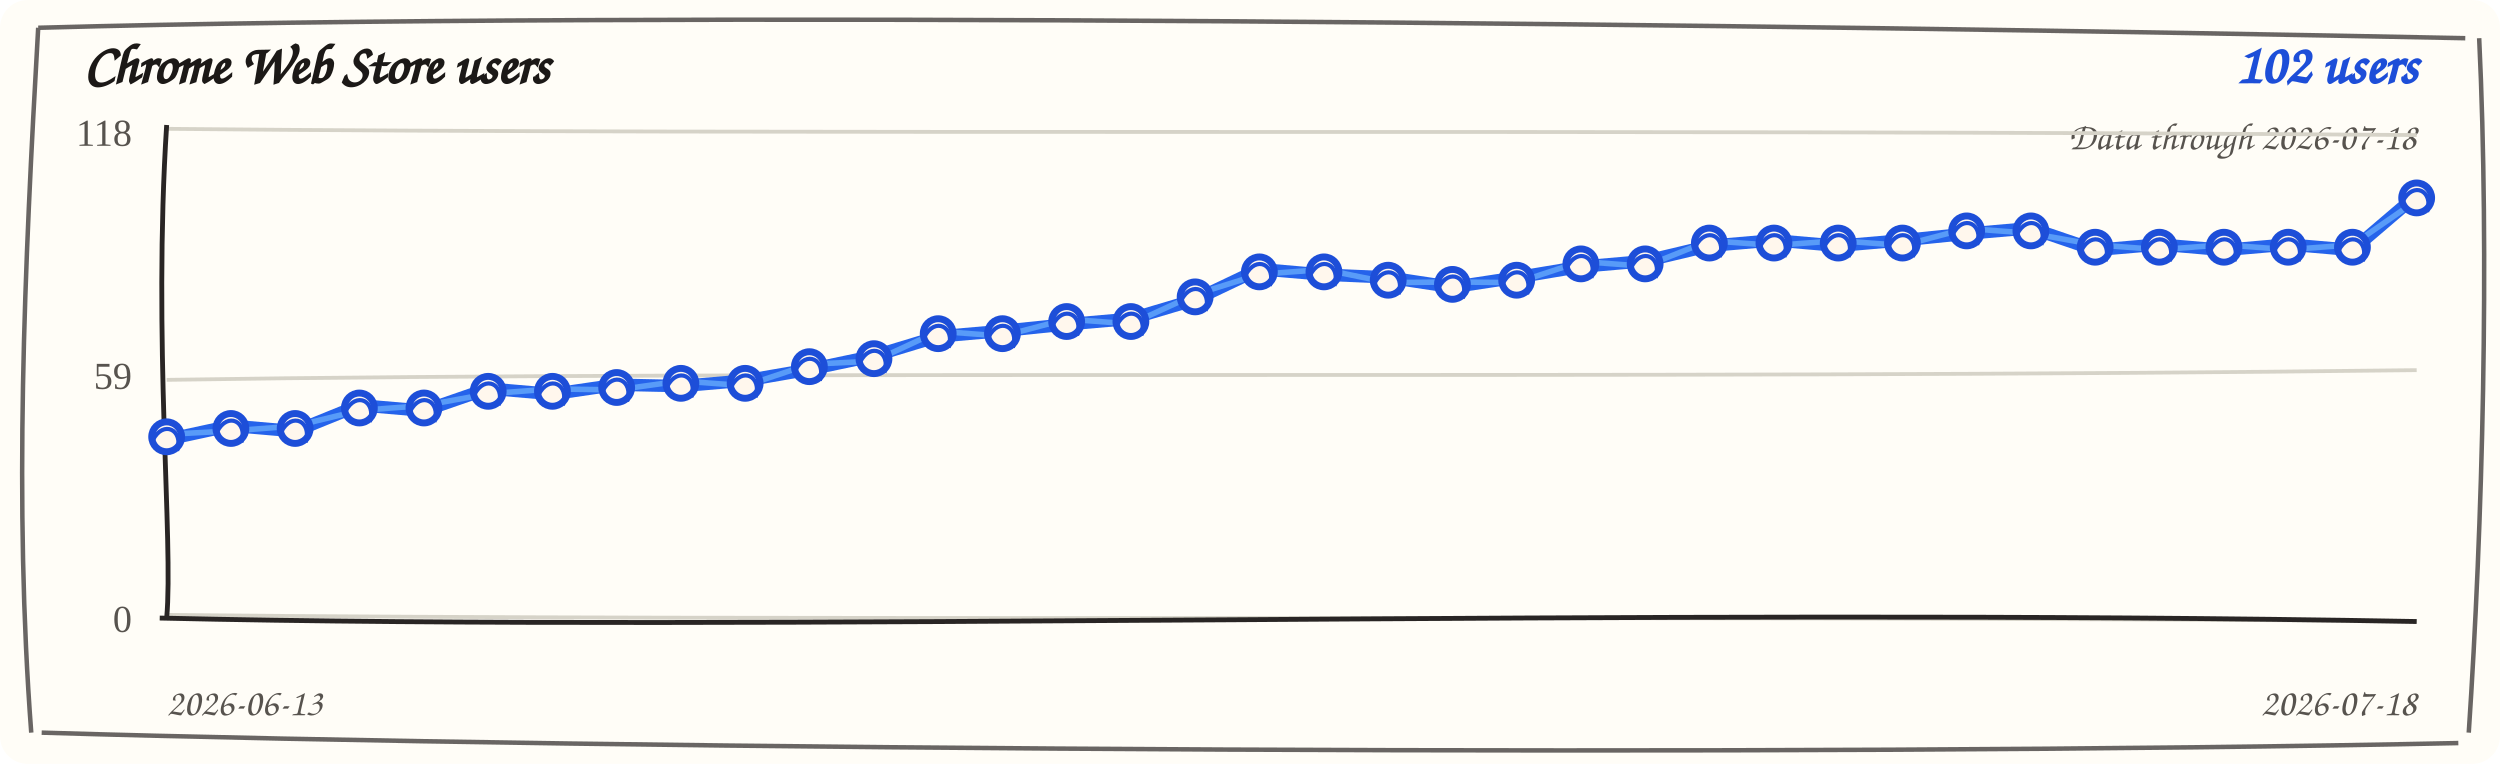
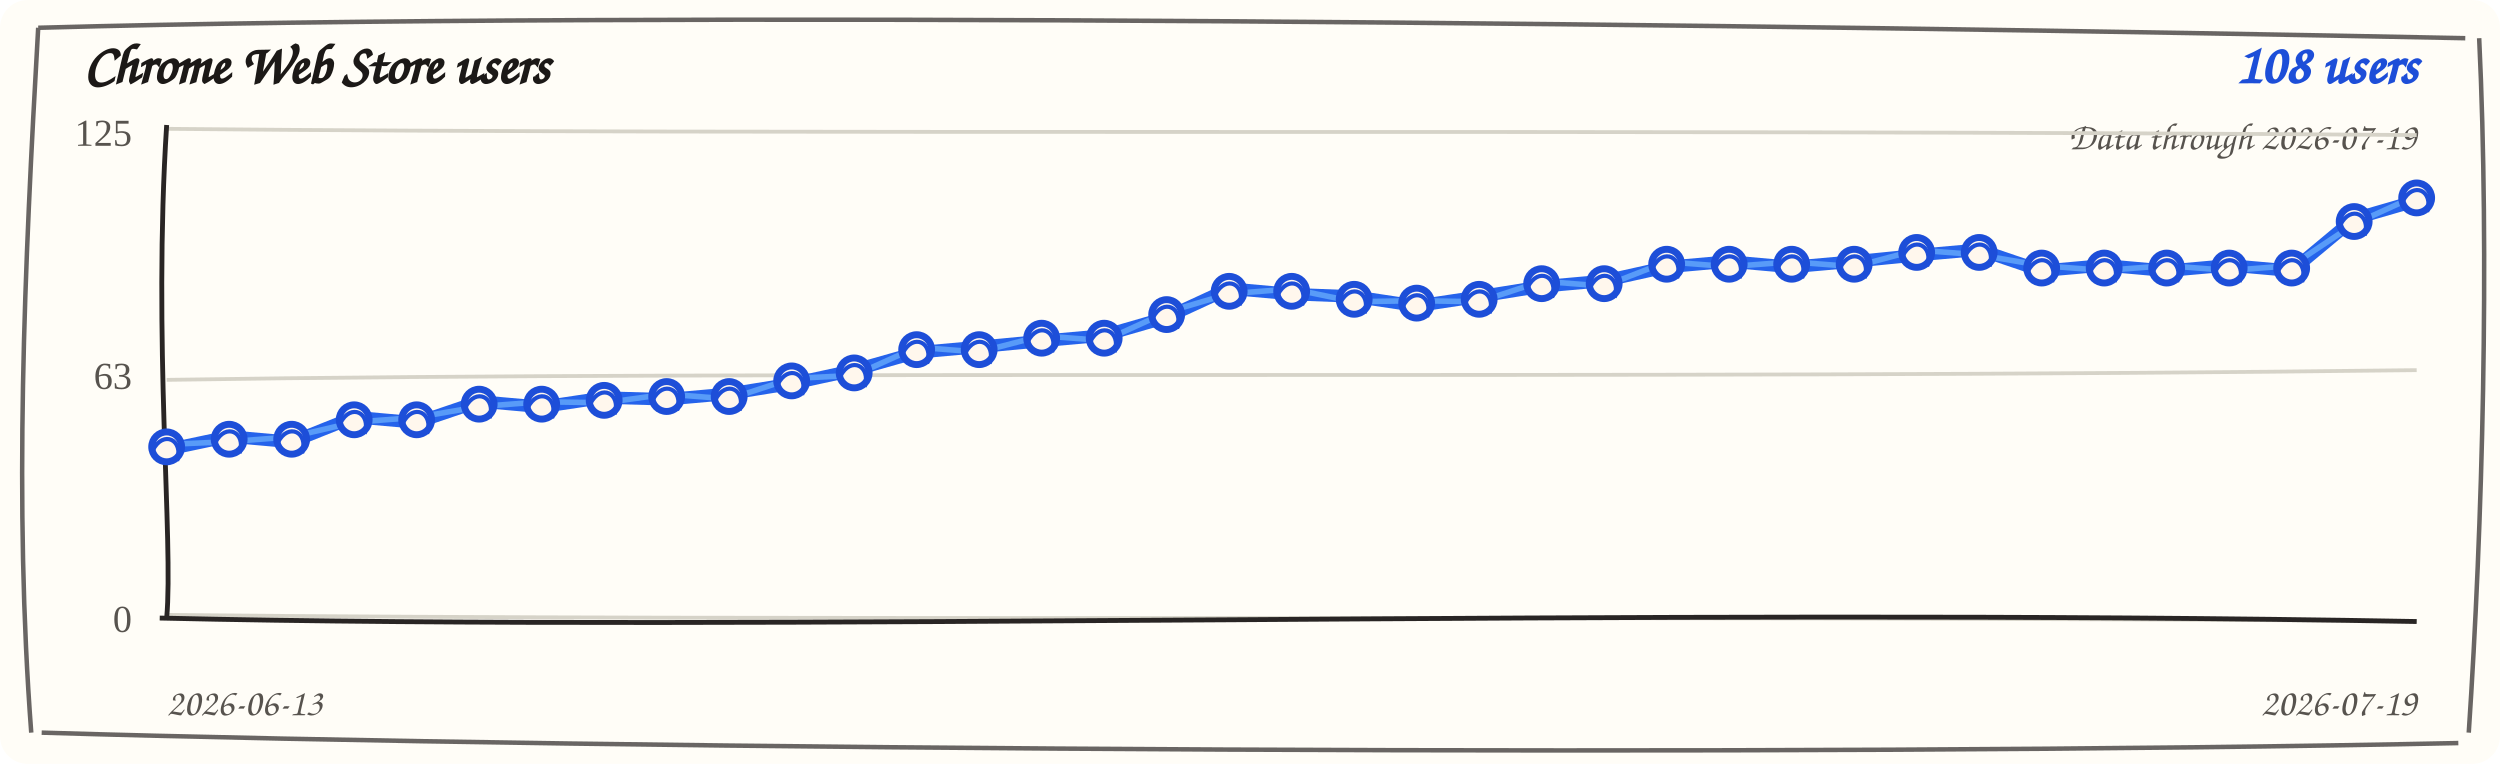
<svg xmlns="http://www.w3.org/2000/svg" width="720" height="220" viewBox="0 0 720 220" role="img" aria-label="Chrome Web Store users trend">
  <rect width="720" height="220" rx="8" fill="#fffdf7" />
  <path d="M 11 8 C 190 3, 512 7, 710 11 M 714 11 C 717 74, 715 151, 711 211 M 708 214 C 523 218, 177 216, 12 211 M 9 211 C 4 145, 7 78, 11 8" fill="none" stroke="#292524" stroke-width="1.3" opacity="0.7" />
  <text x="24" y="24" fill="#1c1917" font-family="'Comic Sans MS', 'Segoe Print', cursive" font-size="16" font-weight="700">Chrome Web Store users</text>
-   <text x="696" y="24" fill="#1d4ed8" font-family="'Comic Sans MS', 'Segoe Print', cursive" font-size="16" font-weight="700" text-anchor="end">102 users</text>
-   <text x="696" y="43" fill="#57534e" font-family="'Comic Sans MS', 'Segoe Print', cursive" font-size="11" text-anchor="end">Data through 2026-07-18</text>
+   <text x="696" y="24" fill="#1d4ed8" font-family="'Comic Sans MS', 'Segoe Print', cursive" font-size="16" font-weight="700" text-anchor="end">108 users</text>
+   <text x="696" y="43" fill="#57534e" font-family="'Comic Sans MS', 'Segoe Print', cursive" font-size="11" text-anchor="end">Data through 2026-07-19</text>
  <g>
    <path d="M 48 37.1 C 228 38.9, 468 37.1, 696 38.9" fill="none" stroke="#d6d3c8" stroke-width="1.1" />
-     <text x="38" y="42" text-anchor="end" fill="#57534e" font-size="11">118</text>
+     <text x="38" y="42" text-anchor="end" fill="#57534e" font-size="11">125</text>
  </g>
  <g>
    <path d="M 48 109.4 C 228 106.6, 468 109.4, 696 106.6" fill="none" stroke="#d6d3c8" stroke-width="1.1" />
-     <text x="38" y="112" text-anchor="end" fill="#57534e" font-size="11">59</text>
+     <text x="38" y="112" text-anchor="end" fill="#57534e" font-size="11">63</text>
  </g>
  <g>
    <path d="M 48 177.1 C 228 178.9, 468 177.1, 696 178.9" fill="none" stroke="#d6d3c8" stroke-width="1.1" />
    <text x="38" y="182" text-anchor="end" fill="#57534e" font-size="11">0</text>
  </g>
  <path d="M 48 36 C 44 98, 50 156, 48 178" fill="none" stroke="#292524" stroke-width="1.4" />
  <path d="M 46 178 C 218 182, 478 175, 696 179" fill="none" stroke="#292524" stroke-width="1.4" />
-   <path d="M 48.0 126.6 L 66.5 122.6 L 85.0 124.2 L 103.5 116.7 L 122.1 118.3 L 140.6 111.9 L 159.1 113.5 L 177.6 110.8 L 196.1 111.2 L 214.6 109.6 L 233.1 106.4 L 251.7 102.5 L 270.2 96.9 L 288.7 95.3 L 307.2 93.4 L 325.7 91.8 L 344.2 86.3 L 362.7 77.5 L 381.3 79.1 L 399.8 79.9 L 418.3 82.7 L 436.8 79.9 L 455.3 76.8 L 473.8 75.2 L 492.3 70.8 L 510.9 69.2 L 529.4 70.8 L 547.9 69.2 L 566.4 67.3 L 584.9 65.7 L 603.4 72.0 L 621.9 70.4 L 640.5 72.0 L 659.0 70.4 L 677.5 72.0 L 696.0 56.2" fill="none" stroke="#2563eb" stroke-width="3.6" stroke-linecap="round" stroke-linejoin="round" />
-   <path d="M 48.0 125.1 L 66.5 124.1 L 85.0 122.7 L 103.5 118.2 L 122.1 116.8 L 140.6 113.4 L 159.1 112.0 L 177.6 112.3 L 196.1 109.7 L 214.6 111.1 L 233.1 104.9 L 251.7 104.0 L 270.2 95.4 L 288.7 96.8 L 307.2 91.9 L 325.7 93.3 L 344.2 84.8 L 362.7 79.0 L 381.3 77.6 L 399.8 81.4 L 418.3 81.2 L 436.8 81.4 L 455.3 75.3 L 473.8 76.7 L 492.3 69.3 L 510.9 70.7 L 529.4 69.3 L 547.9 70.7 L 566.4 65.8 L 584.9 67.2 L 603.4 70.5 L 621.9 71.9 L 640.5 70.5 L 659.0 71.9 L 677.5 70.5 L 696.0 57.7" fill="none" stroke="#60a5fa" stroke-width="1.6" stroke-linecap="round" stroke-linejoin="round" opacity="0.85" />
+   <path d="M 48.0 129.5 L 66.0 125.7 L 84.0 127.3 L 102.0 120.1 L 120.0 121.7 L 138.0 115.6 L 156.0 117.2 L 174.0 114.5 L 192.0 115.0 L 210.0 113.4 L 228.0 110.5 L 246.0 106.6 L 264.0 101.5 L 282.0 99.9 L 300.0 98.2 L 318.0 96.6 L 336.0 91.4 L 354.0 83.1 L 372.0 84.7 L 390.0 85.4 L 408.0 88.1 L 426.0 85.4 L 444.0 82.5 L 462.0 80.9 L 480.0 76.9 L 498.0 75.3 L 516.0 76.9 L 534.0 75.3 L 552.0 73.5 L 570.0 71.9 L 588.0 78.0 L 606.0 76.4 L 624.0 78.0 L 642.0 76.4 L 660.0 78.0 L 678.0 63.0 L 696.0 57.8" fill="none" stroke="#2563eb" stroke-width="3.6" stroke-linecap="round" stroke-linejoin="round" />
+   <path d="M 48.0 128.0 L 66.0 127.2 L 84.0 125.8 L 102.0 121.6 L 120.0 120.2 L 138.0 117.1 L 156.0 115.7 L 174.0 116.0 L 192.0 113.5 L 210.0 114.9 L 228.0 109.0 L 246.0 108.1 L 264.0 100.0 L 282.0 101.4 L 300.0 96.7 L 318.0 98.1 L 336.0 89.9 L 354.0 84.6 L 372.0 83.2 L 390.0 86.9 L 408.0 86.6 L 426.0 86.9 L 444.0 81.0 L 462.0 82.4 L 480.0 75.4 L 498.0 76.8 L 516.0 75.4 L 534.0 76.8 L 552.0 72.0 L 570.0 73.4 L 588.0 76.5 L 606.0 77.9 L 624.0 76.5 L 642.0 77.9 L 660.0 76.5 L 678.0 64.5 L 696.0 56.3" fill="none" stroke="#60a5fa" stroke-width="1.6" stroke-linecap="round" stroke-linejoin="round" opacity="0.85" />
  <g>
-     <circle cx="48.0" cy="125.8" r="4.3" fill="#fff7ed" stroke="#1d4ed8" stroke-width="2" />
-     <path d="M 44.0 126.8 C 47.0 120.8, 53.0 123.8, 51.0 129.8" fill="none" stroke="#1d4ed8" stroke-width="1.2" />
+     <circle cx="48.0" cy="128.7" r="4.3" fill="#fff7ed" stroke="#1d4ed8" stroke-width="2" />
+     <path d="M 44.0 129.7 C 47.0 123.7, 53.0 126.7, 51.0 132.7" fill="none" stroke="#1d4ed8" stroke-width="1.2" />
  </g>
  <g>
-     <circle cx="66.5" cy="123.4" r="4.3" fill="#fff7ed" stroke="#1d4ed8" stroke-width="2" />
-     <path d="M 62.5 124.4 C 65.5 118.4, 71.5 121.4, 69.5 127.4" fill="none" stroke="#1d4ed8" stroke-width="1.2" />
+     <circle cx="66.0" cy="126.5" r="4.3" fill="#fff7ed" stroke="#1d4ed8" stroke-width="2" />
+     <path d="M 62.0 127.5 C 65.0 121.5, 71.0 124.5, 69.0 130.5" fill="none" stroke="#1d4ed8" stroke-width="1.2" />
  </g>
  <g>
-     <circle cx="85.0" cy="123.4" r="4.3" fill="#fff7ed" stroke="#1d4ed8" stroke-width="2" />
-     <path d="M 81.0 124.4 C 84.0 118.4, 90.0 121.4, 88.0 127.4" fill="none" stroke="#1d4ed8" stroke-width="1.2" />
+     <circle cx="84.0" cy="126.5" r="4.3" fill="#fff7ed" stroke="#1d4ed8" stroke-width="2" />
+     <path d="M 80.0 127.5 C 83.0 121.5, 89.0 124.5, 87.0 130.5" fill="none" stroke="#1d4ed8" stroke-width="1.2" />
  </g>
  <g>
-     <circle cx="103.5" cy="117.5" r="4.3" fill="#fff7ed" stroke="#1d4ed8" stroke-width="2" />
-     <path d="M 99.5 118.5 C 102.5 112.5, 108.5 115.5, 106.5 121.5" fill="none" stroke="#1d4ed8" stroke-width="1.2" />
+     <circle cx="102.0" cy="120.9" r="4.3" fill="#fff7ed" stroke="#1d4ed8" stroke-width="2" />
+     <path d="M 98.0 121.9 C 101.0 115.9, 107.0 118.9, 105.0 124.9" fill="none" stroke="#1d4ed8" stroke-width="1.2" />
  </g>
  <g>
-     <circle cx="122.1" cy="117.5" r="4.3" fill="#fff7ed" stroke="#1d4ed8" stroke-width="2" />
-     <path d="M 118.1 118.5 C 121.1 112.5, 127.1 115.5, 125.1 121.5" fill="none" stroke="#1d4ed8" stroke-width="1.2" />
+     <circle cx="120.0" cy="120.9" r="4.3" fill="#fff7ed" stroke="#1d4ed8" stroke-width="2" />
+     <path d="M 116.0 121.9 C 119.0 115.9, 125.0 118.9, 123.0 124.9" fill="none" stroke="#1d4ed8" stroke-width="1.2" />
  </g>
  <g>
-     <circle cx="140.6" cy="112.7" r="4.3" fill="#fff7ed" stroke="#1d4ed8" stroke-width="2" />
-     <path d="M 136.6 113.7 C 139.6 107.7, 145.6 110.7, 143.6 116.7" fill="none" stroke="#1d4ed8" stroke-width="1.2" />
+     <circle cx="138.0" cy="116.4" r="4.3" fill="#fff7ed" stroke="#1d4ed8" stroke-width="2" />
+     <path d="M 134.0 117.4 C 137.0 111.4, 143.0 114.4, 141.0 120.4" fill="none" stroke="#1d4ed8" stroke-width="1.2" />
  </g>
  <g>
-     <circle cx="159.1" cy="112.7" r="4.3" fill="#fff7ed" stroke="#1d4ed8" stroke-width="2" />
-     <path d="M 155.1 113.7 C 158.1 107.7, 164.1 110.7, 162.1 116.7" fill="none" stroke="#1d4ed8" stroke-width="1.2" />
+     <circle cx="156.0" cy="116.4" r="4.3" fill="#fff7ed" stroke="#1d4ed8" stroke-width="2" />
+     <path d="M 152.0 117.4 C 155.0 111.4, 161.0 114.4, 159.0 120.4" fill="none" stroke="#1d4ed8" stroke-width="1.2" />
  </g>
  <g>
-     <circle cx="177.6" cy="111.6" r="4.3" fill="#fff7ed" stroke="#1d4ed8" stroke-width="2" />
-     <path d="M 173.6 112.6 C 176.6 106.6, 182.6 109.6, 180.6 115.6" fill="none" stroke="#1d4ed8" stroke-width="1.2" />
+     <circle cx="174.0" cy="115.3" r="4.3" fill="#fff7ed" stroke="#1d4ed8" stroke-width="2" />
+     <path d="M 170.0 116.3 C 173.0 110.3, 179.0 113.3, 177.0 119.3" fill="none" stroke="#1d4ed8" stroke-width="1.2" />
  </g>
  <g>
-     <circle cx="196.1" cy="110.4" r="4.3" fill="#fff7ed" stroke="#1d4ed8" stroke-width="2" />
-     <path d="M 192.1 111.4 C 195.1 105.4, 201.1 108.4, 199.1 114.4" fill="none" stroke="#1d4ed8" stroke-width="1.2" />
+     <circle cx="192.0" cy="114.2" r="4.3" fill="#fff7ed" stroke="#1d4ed8" stroke-width="2" />
+     <path d="M 188.0 115.2 C 191.0 109.2, 197.0 112.2, 195.0 118.2" fill="none" stroke="#1d4ed8" stroke-width="1.2" />
  </g>
  <g>
-     <circle cx="214.6" cy="110.4" r="4.3" fill="#fff7ed" stroke="#1d4ed8" stroke-width="2" />
-     <path d="M 210.6 111.4 C 213.6 105.4, 219.6 108.4, 217.6 114.4" fill="none" stroke="#1d4ed8" stroke-width="1.2" />
+     <circle cx="210.0" cy="114.2" r="4.3" fill="#fff7ed" stroke="#1d4ed8" stroke-width="2" />
+     <path d="M 206.0 115.2 C 209.0 109.2, 215.0 112.2, 213.0 118.2" fill="none" stroke="#1d4ed8" stroke-width="1.2" />
  </g>
  <g>
-     <circle cx="233.1" cy="105.6" r="4.3" fill="#fff7ed" stroke="#1d4ed8" stroke-width="2" />
-     <path d="M 229.1 106.6 C 232.1 100.6, 238.1 103.6, 236.1 109.6" fill="none" stroke="#1d4ed8" stroke-width="1.2" />
+     <circle cx="228.0" cy="109.7" r="4.3" fill="#fff7ed" stroke="#1d4ed8" stroke-width="2" />
+     <path d="M 224.0 110.7 C 227.0 104.7, 233.0 107.7, 231.0 113.7" fill="none" stroke="#1d4ed8" stroke-width="1.2" />
  </g>
  <g>
-     <circle cx="251.7" cy="103.3" r="4.3" fill="#fff7ed" stroke="#1d4ed8" stroke-width="2" />
-     <path d="M 247.7 104.3 C 250.7 98.3, 256.7 101.3, 254.7 107.3" fill="none" stroke="#1d4ed8" stroke-width="1.2" />
+     <circle cx="246.0" cy="107.4" r="4.3" fill="#fff7ed" stroke="#1d4ed8" stroke-width="2" />
+     <path d="M 242.0 108.4 C 245.0 102.4, 251.0 105.4, 249.0 111.4" fill="none" stroke="#1d4ed8" stroke-width="1.2" />
  </g>
  <g>
-     <circle cx="270.2" cy="96.1" r="4.3" fill="#fff7ed" stroke="#1d4ed8" stroke-width="2" />
-     <path d="M 266.2 97.1 C 269.2 91.1, 275.2 94.1, 273.2 100.1" fill="none" stroke="#1d4ed8" stroke-width="1.2" />
+     <circle cx="264.0" cy="100.7" r="4.3" fill="#fff7ed" stroke="#1d4ed8" stroke-width="2" />
+     <path d="M 260.0 101.7 C 263.0 95.7, 269.0 98.7, 267.0 104.7" fill="none" stroke="#1d4ed8" stroke-width="1.2" />
  </g>
  <g>
-     <circle cx="288.7" cy="96.1" r="4.3" fill="#fff7ed" stroke="#1d4ed8" stroke-width="2" />
-     <path d="M 284.7 97.1 C 287.7 91.1, 293.7 94.1, 291.7 100.1" fill="none" stroke="#1d4ed8" stroke-width="1.2" />
+     <circle cx="282.0" cy="100.7" r="4.3" fill="#fff7ed" stroke="#1d4ed8" stroke-width="2" />
+     <path d="M 278.0 101.7 C 281.0 95.7, 287.0 98.7, 285.0 104.7" fill="none" stroke="#1d4ed8" stroke-width="1.2" />
  </g>
  <g>
-     <circle cx="307.2" cy="92.6" r="4.3" fill="#fff7ed" stroke="#1d4ed8" stroke-width="2" />
-     <path d="M 303.2 93.6 C 306.2 87.6, 312.2 90.6, 310.2 96.6" fill="none" stroke="#1d4ed8" stroke-width="1.2" />
+     <circle cx="300.0" cy="97.4" r="4.3" fill="#fff7ed" stroke="#1d4ed8" stroke-width="2" />
+     <path d="M 296.0 98.4 C 299.0 92.4, 305.0 95.4, 303.0 101.4" fill="none" stroke="#1d4ed8" stroke-width="1.2" />
  </g>
  <g>
-     <circle cx="325.7" cy="92.6" r="4.3" fill="#fff7ed" stroke="#1d4ed8" stroke-width="2" />
-     <path d="M 321.7 93.6 C 324.7 87.6, 330.7 90.6, 328.7 96.6" fill="none" stroke="#1d4ed8" stroke-width="1.2" />
+     <circle cx="318.0" cy="97.4" r="4.3" fill="#fff7ed" stroke="#1d4ed8" stroke-width="2" />
+     <path d="M 314.0 98.4 C 317.0 92.4, 323.0 95.4, 321.0 101.4" fill="none" stroke="#1d4ed8" stroke-width="1.2" />
  </g>
  <g>
-     <circle cx="344.2" cy="85.5" r="4.3" fill="#fff7ed" stroke="#1d4ed8" stroke-width="2" />
-     <path d="M 340.2 86.5 C 343.2 80.5, 349.2 83.5, 347.2 89.5" fill="none" stroke="#1d4ed8" stroke-width="1.2" />
+     <circle cx="336.0" cy="90.6" r="4.3" fill="#fff7ed" stroke="#1d4ed8" stroke-width="2" />
+     <path d="M 332.0 91.6 C 335.0 85.6, 341.0 88.6, 339.0 94.6" fill="none" stroke="#1d4ed8" stroke-width="1.2" />
  </g>
  <g>
-     <circle cx="362.7" cy="78.3" r="4.3" fill="#fff7ed" stroke="#1d4ed8" stroke-width="2" />
-     <path d="M 358.7 79.3 C 361.7 73.3, 367.7 76.3, 365.7 82.3" fill="none" stroke="#1d4ed8" stroke-width="1.2" />
+     <circle cx="354.0" cy="83.9" r="4.3" fill="#fff7ed" stroke="#1d4ed8" stroke-width="2" />
+     <path d="M 350.0 84.9 C 353.0 78.9, 359.0 81.9, 357.0 87.9" fill="none" stroke="#1d4ed8" stroke-width="1.2" />
  </g>
  <g>
-     <circle cx="381.3" cy="78.3" r="4.3" fill="#fff7ed" stroke="#1d4ed8" stroke-width="2" />
-     <path d="M 377.3 79.3 C 380.3 73.3, 386.3 76.3, 384.3 82.3" fill="none" stroke="#1d4ed8" stroke-width="1.2" />
+     <circle cx="372.0" cy="83.9" r="4.3" fill="#fff7ed" stroke="#1d4ed8" stroke-width="2" />
+     <path d="M 368.0 84.9 C 371.0 78.9, 377.0 81.9, 375.0 87.9" fill="none" stroke="#1d4ed8" stroke-width="1.2" />
  </g>
  <g>
-     <circle cx="399.8" cy="80.7" r="4.3" fill="#fff7ed" stroke="#1d4ed8" stroke-width="2" />
-     <path d="M 395.8 81.7 C 398.8 75.7, 404.8 78.7, 402.8 84.7" fill="none" stroke="#1d4ed8" stroke-width="1.2" />
+     <circle cx="390.0" cy="86.2" r="4.3" fill="#fff7ed" stroke="#1d4ed8" stroke-width="2" />
+     <path d="M 386.0 87.2 C 389.0 81.2, 395.0 84.2, 393.0 90.2" fill="none" stroke="#1d4ed8" stroke-width="1.2" />
  </g>
  <g>
-     <circle cx="418.3" cy="81.9" r="4.3" fill="#fff7ed" stroke="#1d4ed8" stroke-width="2" />
-     <path d="M 414.3 82.9 C 417.3 76.9, 423.3 79.9, 421.3 85.9" fill="none" stroke="#1d4ed8" stroke-width="1.2" />
+     <circle cx="408.0" cy="87.3" r="4.3" fill="#fff7ed" stroke="#1d4ed8" stroke-width="2" />
+     <path d="M 404.0 88.3 C 407.0 82.3, 413.0 85.3, 411.0 91.3" fill="none" stroke="#1d4ed8" stroke-width="1.2" />
  </g>
  <g>
-     <circle cx="436.8" cy="80.7" r="4.3" fill="#fff7ed" stroke="#1d4ed8" stroke-width="2" />
-     <path d="M 432.8 81.7 C 435.8 75.7, 441.8 78.7, 439.8 84.7" fill="none" stroke="#1d4ed8" stroke-width="1.2" />
+     <circle cx="426.0" cy="86.2" r="4.3" fill="#fff7ed" stroke="#1d4ed8" stroke-width="2" />
+     <path d="M 422.0 87.2 C 425.0 81.2, 431.0 84.2, 429.0 90.2" fill="none" stroke="#1d4ed8" stroke-width="1.2" />
  </g>
  <g>
-     <circle cx="455.3" cy="76.0" r="4.3" fill="#fff7ed" stroke="#1d4ed8" stroke-width="2" />
-     <path d="M 451.3 77.0 C 454.3 71.0, 460.3 74.0, 458.3 80.0" fill="none" stroke="#1d4ed8" stroke-width="1.2" />
+     <circle cx="444.0" cy="81.7" r="4.3" fill="#fff7ed" stroke="#1d4ed8" stroke-width="2" />
+     <path d="M 440.0 82.7 C 443.0 76.7, 449.0 79.7, 447.0 85.7" fill="none" stroke="#1d4ed8" stroke-width="1.2" />
  </g>
  <g>
-     <circle cx="473.8" cy="76.0" r="4.3" fill="#fff7ed" stroke="#1d4ed8" stroke-width="2" />
-     <path d="M 469.8 77.0 C 472.8 71.0, 478.8 74.0, 476.8 80.0" fill="none" stroke="#1d4ed8" stroke-width="1.2" />
+     <circle cx="462.0" cy="81.7" r="4.3" fill="#fff7ed" stroke="#1d4ed8" stroke-width="2" />
+     <path d="M 458.0 82.7 C 461.0 76.7, 467.0 79.7, 465.0 85.7" fill="none" stroke="#1d4ed8" stroke-width="1.2" />
  </g>
  <g>
-     <circle cx="492.3" cy="70.0" r="4.3" fill="#fff7ed" stroke="#1d4ed8" stroke-width="2" />
-     <path d="M 488.3 71.0 C 491.3 65.0, 497.3 68.0, 495.3 74.0" fill="none" stroke="#1d4ed8" stroke-width="1.2" />
+     <circle cx="480.0" cy="76.1" r="4.3" fill="#fff7ed" stroke="#1d4ed8" stroke-width="2" />
+     <path d="M 476.0 77.1 C 479.0 71.1, 485.0 74.1, 483.0 80.1" fill="none" stroke="#1d4ed8" stroke-width="1.2" />
  </g>
  <g>
-     <circle cx="510.9" cy="70.0" r="4.3" fill="#fff7ed" stroke="#1d4ed8" stroke-width="2" />
-     <path d="M 506.9 71.0 C 509.9 65.0, 515.9 68.0, 513.9 74.0" fill="none" stroke="#1d4ed8" stroke-width="1.2" />
+     <circle cx="498.0" cy="76.1" r="4.3" fill="#fff7ed" stroke="#1d4ed8" stroke-width="2" />
+     <path d="M 494.0 77.1 C 497.0 71.1, 503.0 74.1, 501.0 80.1" fill="none" stroke="#1d4ed8" stroke-width="1.2" />
  </g>
  <g>
-     <circle cx="529.4" cy="70.0" r="4.3" fill="#fff7ed" stroke="#1d4ed8" stroke-width="2" />
-     <path d="M 525.4 71.0 C 528.4 65.0, 534.4 68.0, 532.4 74.0" fill="none" stroke="#1d4ed8" stroke-width="1.2" />
+     <circle cx="516.0" cy="76.1" r="4.3" fill="#fff7ed" stroke="#1d4ed8" stroke-width="2" />
+     <path d="M 512.0 77.1 C 515.0 71.1, 521.0 74.1, 519.0 80.1" fill="none" stroke="#1d4ed8" stroke-width="1.2" />
  </g>
  <g>
-     <circle cx="547.9" cy="70.0" r="4.3" fill="#fff7ed" stroke="#1d4ed8" stroke-width="2" />
-     <path d="M 543.9 71.0 C 546.9 65.0, 552.9 68.0, 550.9 74.0" fill="none" stroke="#1d4ed8" stroke-width="1.2" />
+     <circle cx="534.0" cy="76.1" r="4.3" fill="#fff7ed" stroke="#1d4ed8" stroke-width="2" />
+     <path d="M 530.0 77.1 C 533.0 71.1, 539.0 74.1, 537.0 80.1" fill="none" stroke="#1d4ed8" stroke-width="1.2" />
  </g>
  <g>
-     <circle cx="566.4" cy="66.5" r="4.3" fill="#fff7ed" stroke="#1d4ed8" stroke-width="2" />
-     <path d="M 562.4 67.5 C 565.4 61.5, 571.4 64.5, 569.4 70.5" fill="none" stroke="#1d4ed8" stroke-width="1.2" />
+     <circle cx="552.0" cy="72.7" r="4.3" fill="#fff7ed" stroke="#1d4ed8" stroke-width="2" />
+     <path d="M 548.0 73.7 C 551.0 67.7, 557.0 70.7, 555.0 76.7" fill="none" stroke="#1d4ed8" stroke-width="1.2" />
  </g>
  <g>
-     <circle cx="584.9" cy="66.5" r="4.3" fill="#fff7ed" stroke="#1d4ed8" stroke-width="2" />
-     <path d="M 580.9 67.5 C 583.9 61.5, 589.9 64.5, 587.9 70.5" fill="none" stroke="#1d4ed8" stroke-width="1.2" />
+     <circle cx="570.0" cy="72.7" r="4.3" fill="#fff7ed" stroke="#1d4ed8" stroke-width="2" />
+     <path d="M 566.0 73.7 C 569.0 67.7, 575.0 70.7, 573.0 76.7" fill="none" stroke="#1d4ed8" stroke-width="1.2" />
  </g>
  <g>
-     <circle cx="603.4" cy="71.2" r="4.3" fill="#fff7ed" stroke="#1d4ed8" stroke-width="2" />
-     <path d="M 599.4 72.2 C 602.4 66.2, 608.4 69.2, 606.4 75.2" fill="none" stroke="#1d4ed8" stroke-width="1.2" />
+     <circle cx="588.0" cy="77.2" r="4.3" fill="#fff7ed" stroke="#1d4ed8" stroke-width="2" />
+     <path d="M 584.0 78.2 C 587.0 72.2, 593.0 75.2, 591.0 81.2" fill="none" stroke="#1d4ed8" stroke-width="1.2" />
  </g>
  <g>
-     <circle cx="621.9" cy="71.2" r="4.3" fill="#fff7ed" stroke="#1d4ed8" stroke-width="2" />
-     <path d="M 617.9 72.2 C 620.9 66.2, 626.9 69.2, 624.9 75.2" fill="none" stroke="#1d4ed8" stroke-width="1.2" />
+     <circle cx="606.0" cy="77.2" r="4.3" fill="#fff7ed" stroke="#1d4ed8" stroke-width="2" />
+     <path d="M 602.0 78.2 C 605.0 72.2, 611.0 75.2, 609.0 81.2" fill="none" stroke="#1d4ed8" stroke-width="1.2" />
  </g>
  <g>
-     <circle cx="640.5" cy="71.2" r="4.3" fill="#fff7ed" stroke="#1d4ed8" stroke-width="2" />
-     <path d="M 636.5 72.2 C 639.5 66.2, 645.5 69.2, 643.5 75.2" fill="none" stroke="#1d4ed8" stroke-width="1.2" />
+     <circle cx="624.0" cy="77.2" r="4.3" fill="#fff7ed" stroke="#1d4ed8" stroke-width="2" />
+     <path d="M 620.0 78.2 C 623.0 72.2, 629.0 75.2, 627.0 81.2" fill="none" stroke="#1d4ed8" stroke-width="1.2" />
  </g>
  <g>
-     <circle cx="659.0" cy="71.2" r="4.3" fill="#fff7ed" stroke="#1d4ed8" stroke-width="2" />
-     <path d="M 655.0 72.2 C 658.0 66.2, 664.0 69.2, 662.0 75.2" fill="none" stroke="#1d4ed8" stroke-width="1.2" />
+     <circle cx="642.0" cy="77.2" r="4.3" fill="#fff7ed" stroke="#1d4ed8" stroke-width="2" />
+     <path d="M 638.0 78.2 C 641.0 72.2, 647.0 75.2, 645.0 81.2" fill="none" stroke="#1d4ed8" stroke-width="1.2" />
  </g>
  <g>
-     <circle cx="677.5" cy="71.2" r="4.3" fill="#fff7ed" stroke="#1d4ed8" stroke-width="2" />
-     <path d="M 673.5 72.2 C 676.5 66.2, 682.5 69.2, 680.5 75.2" fill="none" stroke="#1d4ed8" stroke-width="1.2" />
+     <circle cx="660.0" cy="77.2" r="4.3" fill="#fff7ed" stroke="#1d4ed8" stroke-width="2" />
+     <path d="M 656.0 78.2 C 659.0 72.2, 665.0 75.2, 663.0 81.2" fill="none" stroke="#1d4ed8" stroke-width="1.2" />
+   </g>
+   <g>
+     <circle cx="678.0" cy="63.8" r="4.3" fill="#fff7ed" stroke="#1d4ed8" stroke-width="2" />
+     <path d="M 674.0 64.8 C 677.0 58.8, 683.0 61.8, 681.0 67.8" fill="none" stroke="#1d4ed8" stroke-width="1.2" />
  </g>
  <g>
    <circle cx="696.0" cy="57.0" r="4.3" fill="#fff7ed" stroke="#1d4ed8" stroke-width="2" />
    <path d="M 692.0 58.0 C 695.0 52.0, 701.0 55.0, 699.0 61.0" fill="none" stroke="#1d4ed8" stroke-width="1.2" />
  </g>
  <text x="48" y="206" fill="#57534e" font-family="'Comic Sans MS', 'Segoe Print', cursive" font-size="11">2026-06-13</text>
-   <text x="696" y="206" fill="#57534e" font-family="'Comic Sans MS', 'Segoe Print', cursive" font-size="11" text-anchor="end">2026-07-18</text>
+   <text x="696" y="206" fill="#57534e" font-family="'Comic Sans MS', 'Segoe Print', cursive" font-size="11" text-anchor="end">2026-07-19</text>
</svg>
